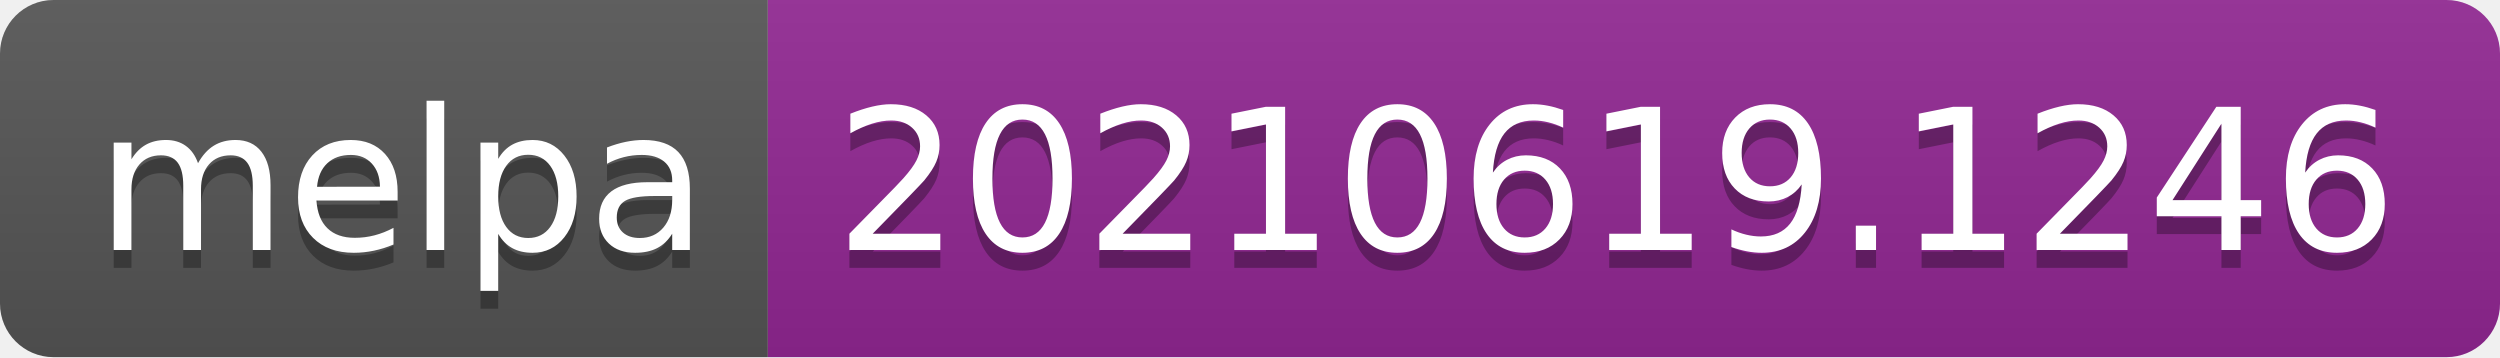
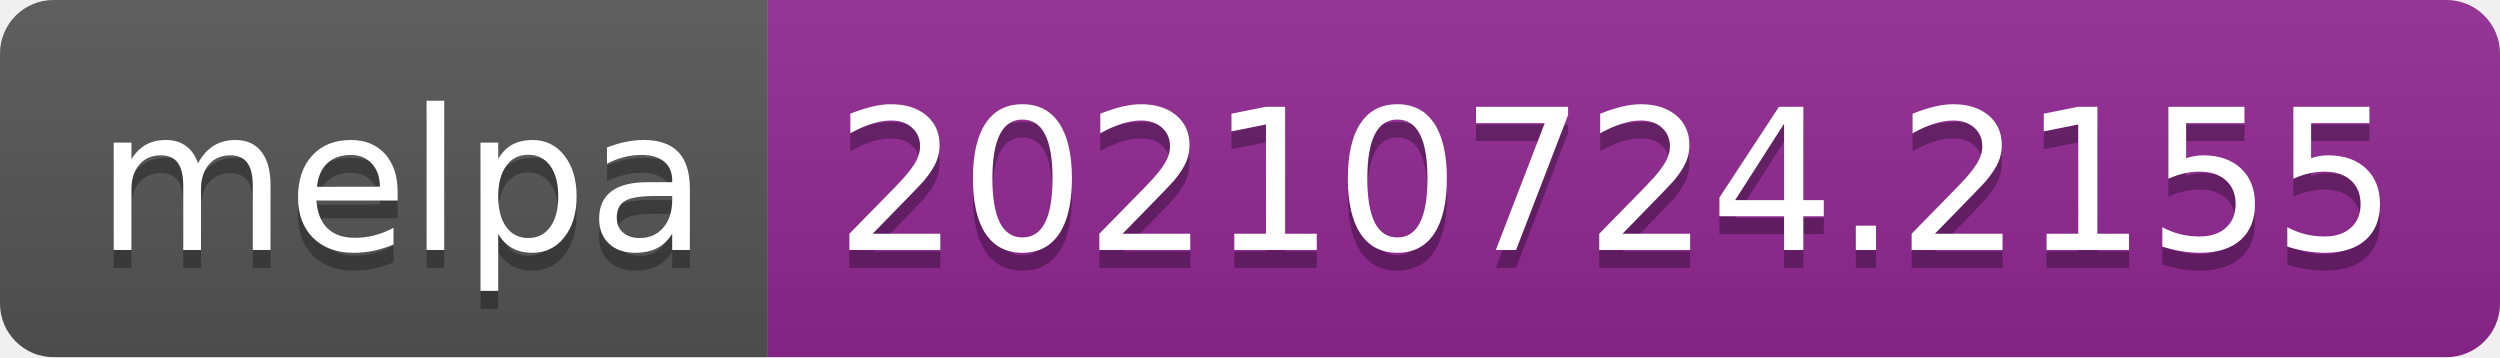
- <svg xmlns="http://www.w3.org/2000/svg" width="140" height="20" role="img" aria-label="melpa: 20210619.1246">
+ <svg xmlns="http://www.w3.org/2000/svg" width="140" height="20" role="img" aria-label="melpa: 20210724.2155">
  <linearGradient id="s" x2="0" y2="100%">
    <stop offset="0" stop-color="#bbb" stop-opacity=".1" />
    <stop offset="1" stop-opacity=".1" />
  </linearGradient>
  <clipPath id="r">
    <rect width="140" height="20" rx="3" fill="#fff" />
  </clipPath>
  <g clip-path="url(#r)">
    <rect width="43" height="20" fill="#555" />
    <rect x="43" width="97" height="20" fill="#922793" />
    <rect width="140" height="20" fill="url(#s)" />
  </g>
  <g fill="#fff" text-anchor="middle" font-family="Verdana,Geneva,DejaVu Sans,sans-serif" text-rendering="geometricPrecision" font-size="110">
    <text aria-hidden="true" x="225" y="150" fill="#010101" fill-opacity=".3" transform="scale(.1)" textLength="330">melpa</text>
    <text x="225" y="140" transform="scale(.1)" fill="#fff" textLength="330">melpa</text>
-     <text aria-hidden="true" x="905" y="150" fill="#010101" fill-opacity=".3" transform="scale(.1)" textLength="870">20210619.1246</text>
-     <text x="905" y="140" transform="scale(.1)" fill="#fff" textLength="870">20210619.1246</text>
+     <text aria-hidden="true" x="905" y="150" fill="#010101" fill-opacity=".3" transform="scale(.1)" textLength="870">20210724.2155</text>
+     <text x="905" y="140" transform="scale(.1)" fill="#fff" textLength="870">20210724.2155</text>
  </g>
</svg>
